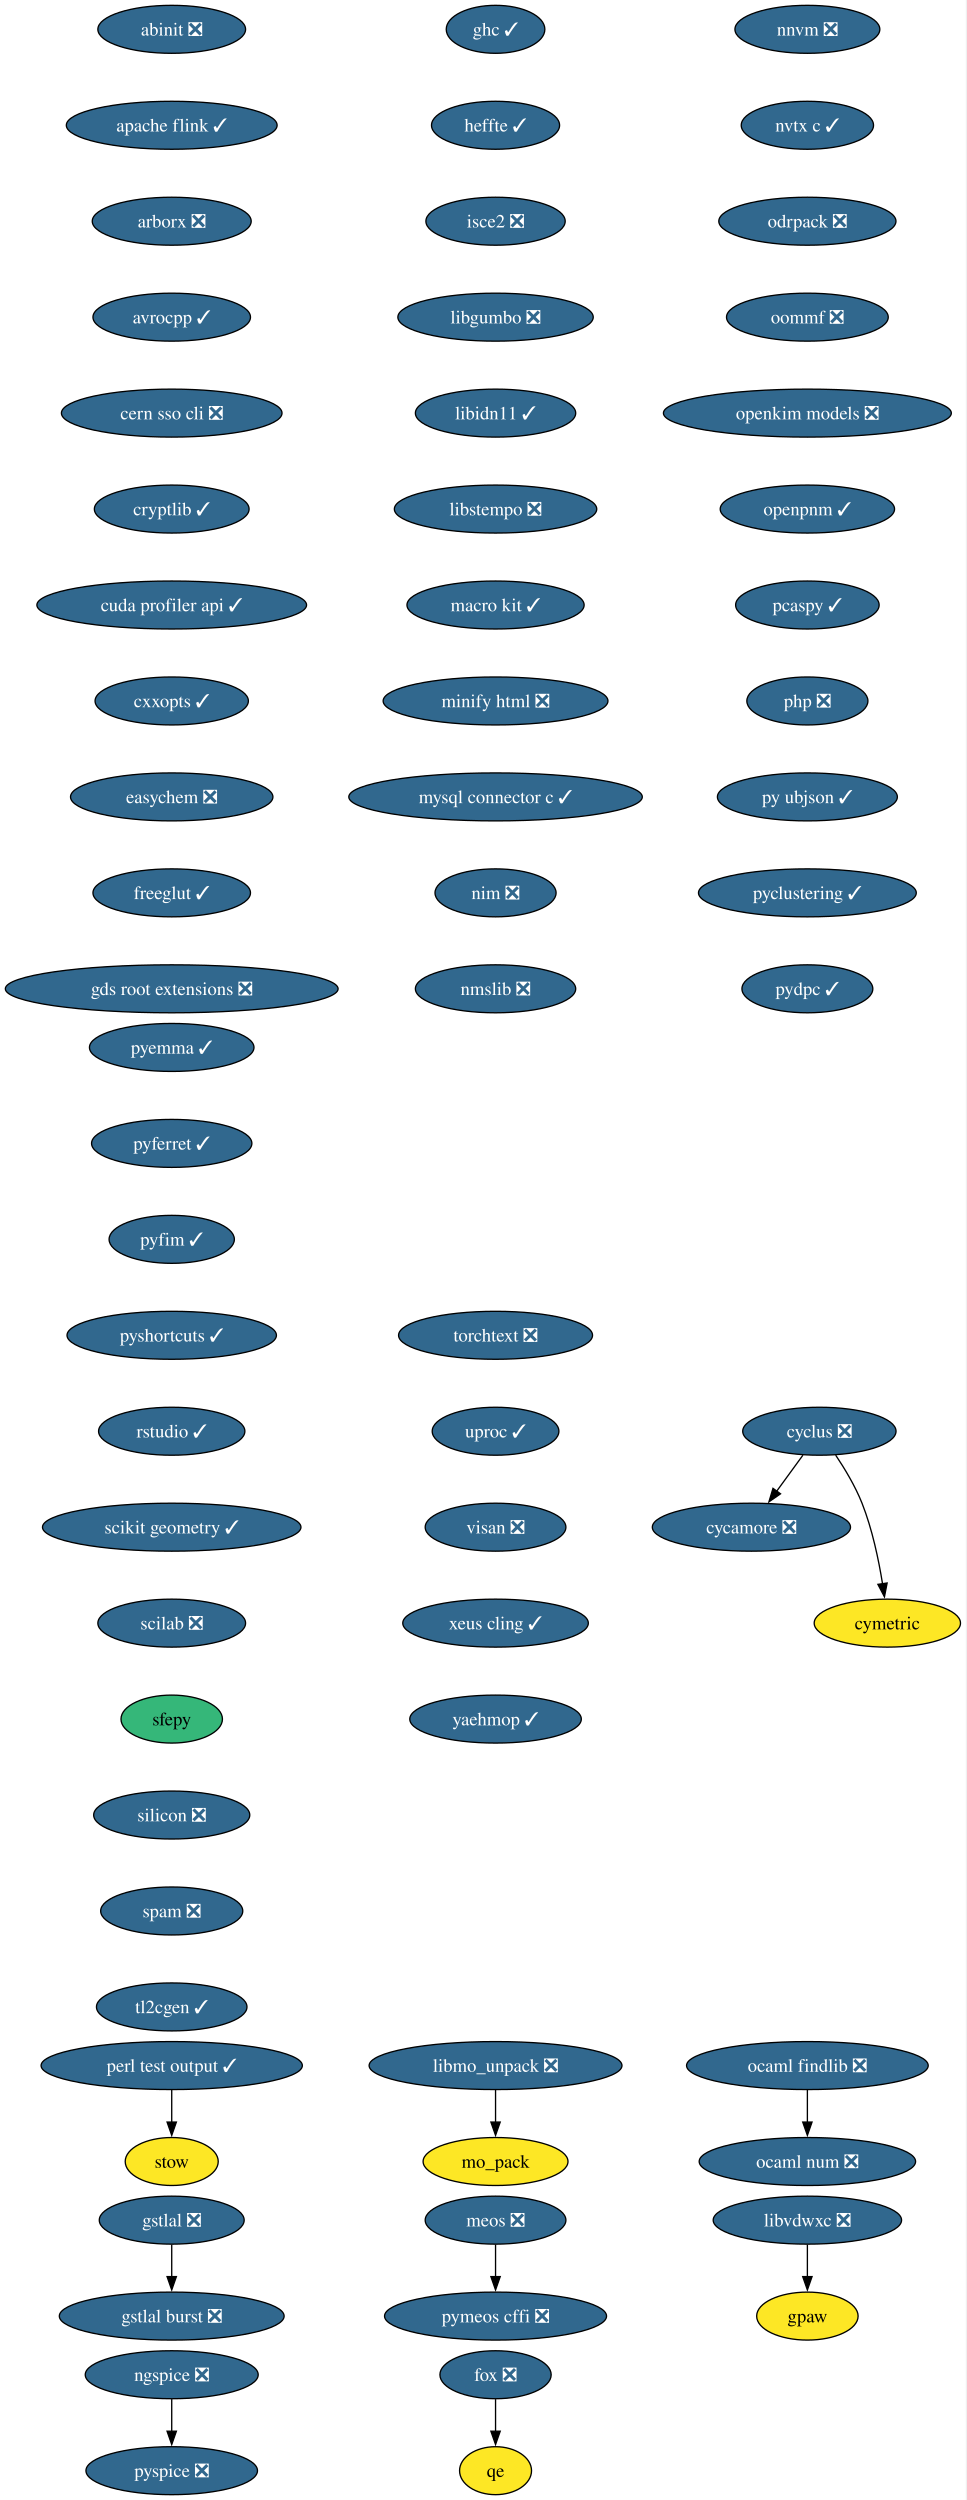
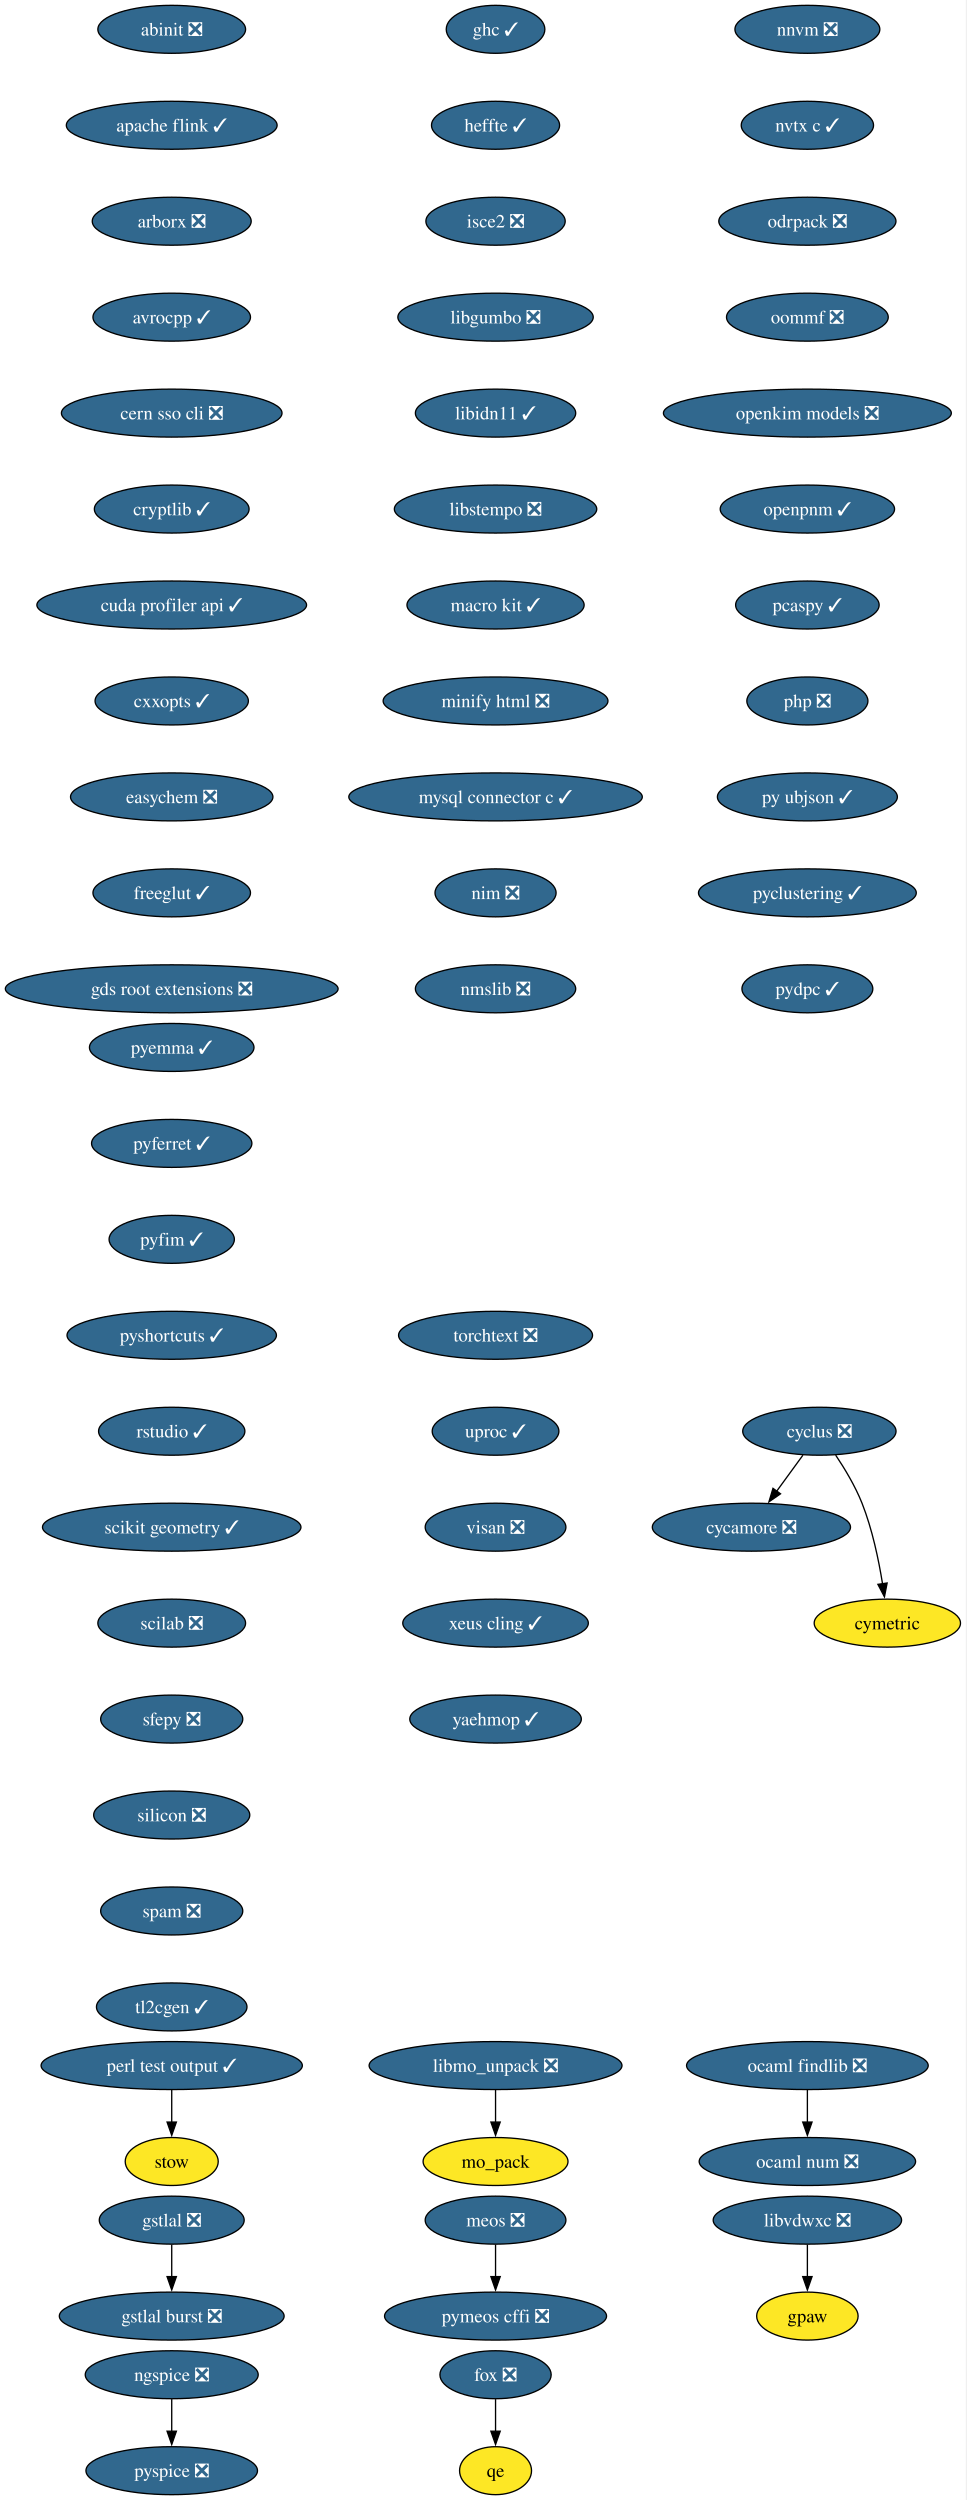
<svg xmlns="http://www.w3.org/2000/svg" xmlns:xlink="http://www.w3.org/1999/xlink" width="725pt" height="1876pt" viewBox="0.00 0.00 725.00 1876.00">
  <g id="graph0" class="graph" transform="scale(1 1) rotate(0) translate(4 1872)">
    <polygon fill="white" stroke="none" points="-4,4 -4,-1872 720.75,-1872 720.75,4 -4,4" />
    <g id="node1" class="node">
      <g id="a_node1">
        <a xlink:href="https://github.com/conda-forge/abinit-feedstock/pull/84" xlink:title="abinit ❎">
          <ellipse fill="#31688e" stroke="black" cx="124.86" cy="-1850" rx="55.42" ry="18" />
          <text xml:space="preserve" text-anchor="middle" x="124.86" y="-1845.33" font-family="Times,serif" font-size="14.00" fill="white">abinit ❎</text>
        </a>
      </g>
    </g>
    <g id="node2" class="node">
      <g id="a_node2">
        <a xlink:href="https://github.com/conda-forge/apache-flink-feedstock/pull/11" xlink:title="apache flink ✓">
          <ellipse fill="#31688e" stroke="black" cx="124.86" cy="-1778" rx="79.09" ry="18" />
          <text xml:space="preserve" text-anchor="middle" x="124.86" y="-1773.33" font-family="Times,serif" font-size="14.00" fill="white">apache flink ✓</text>
        </a>
      </g>
    </g>
    <g id="node3" class="node">
      <g id="a_node3">
        <a xlink:href="https://github.com/conda-forge/arborx-feedstock/pull/14" xlink:title="arborx ❎">
          <ellipse fill="#31688e" stroke="black" cx="124.86" cy="-1706" rx="59.63" ry="18" />
          <text xml:space="preserve" text-anchor="middle" x="124.86" y="-1701.33" font-family="Times,serif" font-size="14.00" fill="white">arborx ❎</text>
        </a>
      </g>
    </g>
    <g id="node4" class="node">
      <g id="a_node4">
        <a xlink:href="https://github.com/conda-forge/avrocpp-feedstock/pull/37" xlink:title="avrocpp ✓">
          <ellipse fill="#31688e" stroke="black" cx="124.86" cy="-1634" rx="59.1" ry="18" />
          <text xml:space="preserve" text-anchor="middle" x="124.86" y="-1629.33" font-family="Times,serif" font-size="14.00" fill="white">avrocpp ✓</text>
        </a>
      </g>
    </g>
    <g id="node5" class="node">
      <g id="a_node5">
        <a xlink:href="https://github.com/conda-forge/cern-sso-cli-feedstock/pull/10" xlink:title="cern sso cli ❎">
          <ellipse fill="#31688e" stroke="black" cx="124.86" cy="-1562" rx="82.77" ry="18" />
          <text xml:space="preserve" text-anchor="middle" x="124.86" y="-1557.33" font-family="Times,serif" font-size="14.00" fill="white">cern sso cli ❎</text>
        </a>
      </g>
    </g>
    <g id="node6" class="node">
      <g id="a_node6">
        <a xlink:href="https://github.com/conda-forge/cryptlib-feedstock/pull/6" xlink:title="cryptlib ✓">
          <ellipse fill="#31688e" stroke="black" cx="124.86" cy="-1490" rx="58.05" ry="18" />
          <text xml:space="preserve" text-anchor="middle" x="124.86" y="-1485.33" font-family="Times,serif" font-size="14.00" fill="white">cryptlib ✓</text>
        </a>
      </g>
    </g>
    <g id="node7" class="node">
      <g id="a_node7">
        <a xlink:href="https://github.com/conda-forge/cuda-profiler-api-feedstock/pull/31" xlink:title="cuda profiler api ✓">
          <ellipse fill="#31688e" stroke="black" cx="124.86" cy="-1418" rx="101.19" ry="18" />
          <text xml:space="preserve" text-anchor="middle" x="124.86" y="-1413.33" font-family="Times,serif" font-size="14.00" fill="white">cuda profiler api ✓</text>
        </a>
      </g>
    </g>
    <g id="node8" class="node">
      <g id="a_node8">
        <a xlink:href="https://github.com/conda-forge/cxxopts-feedstock/pull/25" xlink:title="cxxopts ✓">
          <ellipse fill="#31688e" stroke="black" cx="124.86" cy="-1346" rx="57.52" ry="18" />
          <text xml:space="preserve" text-anchor="middle" x="124.86" y="-1341.33" font-family="Times,serif" font-size="14.00" fill="white">cxxopts ✓</text>
        </a>
      </g>
    </g>
    <g id="node9" class="node">
      <g id="a_node9">
        <a xlink:href="https://github.com/conda-forge/easychem-feedstock/pull/3" xlink:title="easychem ❎">
          <ellipse fill="#31688e" stroke="black" cx="124.86" cy="-1274" rx="75.94" ry="18" />
          <text xml:space="preserve" text-anchor="middle" x="124.86" y="-1269.33" font-family="Times,serif" font-size="14.00" fill="white">easychem ❎</text>
        </a>
      </g>
    </g>
    <g id="node13" class="node">
      <g id="a_node13">
        <a xlink:href="https://github.com/conda-forge/freeglut-feedstock/pull/44" xlink:title="freeglut ✓">
          <ellipse fill="#31688e" stroke="black" cx="124.86" cy="-1202" rx="59.1" ry="18" />
          <text xml:space="preserve" text-anchor="middle" x="124.86" y="-1197.33" font-family="Times,serif" font-size="14.00" fill="white">freeglut ✓</text>
        </a>
      </g>
    </g>
    <g id="node10" class="node">
      <g id="a_node10">
        <a xlink:href="https://github.com/conda-forge/cycamore-feedstock/pull/31" xlink:title="cycamore ❎">
          <ellipse fill="#31688e" stroke="black" cx="559.86" cy="-726" rx="74.36" ry="18" />
          <text xml:space="preserve" text-anchor="middle" x="559.86" y="-721.33" font-family="Times,serif" font-size="14.00" fill="white">cycamore ❎</text>
        </a>
      </g>
    </g>
    <g id="node11" class="node">
      <g id="a_node11">
        <a xlink:href="https://github.com/conda-forge/cyclus-feedstock/pull/111" xlink:title="cyclus ❎">
          <ellipse fill="#31688e" stroke="black" cx="610.86" cy="-798" rx="57.52" ry="18" />
          <text xml:space="preserve" text-anchor="middle" x="610.86" y="-793.33" font-family="Times,serif" font-size="14.00" fill="white">cyclus ❎</text>
        </a>
      </g>
    </g>
    <g id="edge9" class="edge">
      <path fill="none" stroke="black" d="M598.52,-780.05C592.57,-771.89 585.3,-761.91 578.68,-752.82" />
      <polygon fill="black" stroke="black" points="581.7,-751.03 572.99,-745.01 576.05,-755.16 581.7,-751.03" />
    </g>
    <g id="node12" class="node">
      <g id="a_node12">
        <a xlink:href="https://github.com/conda-forge/cymetric-feedstock" xlink:title="cymetric">
          <ellipse fill="#fde725" stroke="black" cx="661.86" cy="-654" rx="54.89" ry="18" />
          <text xml:space="preserve" text-anchor="middle" x="661.86" y="-649.33" font-family="Times,serif" font-size="14.00">cymetric</text>
        </a>
      </g>
    </g>
    <g id="edge10" class="edge">
      <path fill="none" stroke="black" d="M623.07,-780.09C629.8,-770.04 637.8,-756.79 642.86,-744 650.56,-724.54 655.38,-701.4 658.24,-683.59" />
      <polygon fill="black" stroke="black" points="661.7,-684.12 659.69,-673.72 654.77,-683.1 661.7,-684.12" />
    </g>
    <g id="node16" class="node">
      <g id="a_node16">
        <a xlink:href="https://github.com/conda-forge/gds-root-extensions-feedstock/pull/29" xlink:title="gds root extensions ❎">
          <ellipse fill="#31688e" stroke="black" cx="124.86" cy="-1130" rx="124.86" ry="18" />
          <text xml:space="preserve" text-anchor="middle" x="124.86" y="-1125.33" font-family="Times,serif" font-size="14.00" fill="white">gds root extensions ❎</text>
        </a>
      </g>
    </g>
    <g id="node14" class="node">
      <g id="a_node14">
        <a xlink:href="https://github.com/conda-forge/fox-feedstock/pull/8" xlink:title="fox ❎">
          <ellipse fill="#31688e" stroke="black" cx="367.86" cy="-90" rx="41.74" ry="18" />
          <text xml:space="preserve" text-anchor="middle" x="367.86" y="-85.33" font-family="Times,serif" font-size="14.00" fill="white">fox ❎</text>
        </a>
      </g>
    </g>
    <g id="node15" class="node">
      <g id="a_node15">
        <a xlink:href="https://github.com/conda-forge/qe-feedstock" xlink:title="qe">
          <ellipse fill="#fde725" stroke="black" cx="367.86" cy="-18" rx="27" ry="18" />
          <text xml:space="preserve" text-anchor="middle" x="367.86" y="-13.32" font-family="Times,serif" font-size="14.00">qe</text>
        </a>
      </g>
    </g>
    <g id="edge12" class="edge">
      <path fill="none" stroke="black" d="M367.86,-71.7C367.86,-64.41 367.86,-55.73 367.86,-47.54" />
      <polygon fill="black" stroke="black" points="371.36,-47.62 367.86,-37.62 364.36,-47.62 371.36,-47.62" />
    </g>
    <g id="node17" class="node">
      <g id="a_node17">
        <a xlink:href="https://github.com/conda-forge/ghc-feedstock/pull/43" xlink:title="ghc ✓">
          <ellipse fill="#31688e" stroke="black" cx="367.86" cy="-1850" rx="37" ry="18" />
          <text xml:space="preserve" text-anchor="middle" x="367.86" y="-1845.33" font-family="Times,serif" font-size="14.00" fill="white">ghc ✓</text>
        </a>
      </g>
    </g>
    <g id="node18" class="node">
      <g id="a_node18">
        <a xlink:href="https://github.com/conda-forge/heffte-feedstock/pull/9" xlink:title="heffte ✓">
          <ellipse fill="#31688e" stroke="black" cx="367.86" cy="-1778" rx="48.05" ry="18" />
          <text xml:space="preserve" text-anchor="middle" x="367.86" y="-1773.33" font-family="Times,serif" font-size="14.00" fill="white">heffte ✓</text>
        </a>
      </g>
    </g>
    <g id="node22" class="node">
      <g id="a_node22">
        <a xlink:href="https://github.com/conda-forge/isce2-feedstock/pull/89" xlink:title="isce2 ❎">
          <ellipse fill="#31688e" stroke="black" cx="367.86" cy="-1706" rx="52.26" ry="18" />
          <text xml:space="preserve" text-anchor="middle" x="367.86" y="-1701.33" font-family="Times,serif" font-size="14.00" fill="white">isce2 ❎</text>
        </a>
      </g>
    </g>
    <g id="node19" class="node">
      <g id="a_node19">
        <a xlink:href="https://github.com/conda-forge/gpaw-feedstock" xlink:title="gpaw">
          <ellipse fill="#fde725" stroke="black" cx="601.86" cy="-134" rx="38.06" ry="18" />
          <text xml:space="preserve" text-anchor="middle" x="601.86" y="-129.32" font-family="Times,serif" font-size="14.00">gpaw</text>
        </a>
      </g>
    </g>
    <g id="node20" class="node">
      <g id="a_node20">
        <a xlink:href="https://github.com/conda-forge/gstlal-feedstock/pull/22" xlink:title="gstlal ❎">
          <ellipse fill="#31688e" stroke="black" cx="124.86" cy="-206" rx="54.36" ry="18" />
          <text xml:space="preserve" text-anchor="middle" x="124.86" y="-201.33" font-family="Times,serif" font-size="14.00" fill="white">gstlal ❎</text>
        </a>
      </g>
    </g>
    <g id="node21" class="node">
      <g id="a_node21">
        <a xlink:href="https://github.com/conda-forge/gstlal-burst-feedstock/pull/18" xlink:title="gstlal burst ❎">
          <ellipse fill="#31688e" stroke="black" cx="124.86" cy="-134" rx="84.35" ry="18" />
          <text xml:space="preserve" text-anchor="middle" x="124.86" y="-129.32" font-family="Times,serif" font-size="14.00" fill="white">gstlal burst ❎</text>
        </a>
      </g>
    </g>
    <g id="edge15" class="edge">
      <path fill="none" stroke="black" d="M124.86,-187.7C124.86,-180.41 124.86,-171.73 124.86,-163.54" />
      <polygon fill="black" stroke="black" points="128.36,-163.62 124.86,-153.62 121.36,-163.62 128.36,-163.62" />
    </g>
    <g id="node23" class="node">
      <g id="a_node23">
        <a xlink:href="https://github.com/conda-forge/libgumbo-feedstock/pull/3" xlink:title="libgumbo ❎">
          <ellipse fill="#31688e" stroke="black" cx="367.86" cy="-1634" rx="73.3" ry="18" />
          <text xml:space="preserve" text-anchor="middle" x="367.86" y="-1629.33" font-family="Times,serif" font-size="14.00" fill="white">libgumbo ❎</text>
        </a>
      </g>
    </g>
    <g id="node24" class="node">
      <g id="a_node24">
        <a xlink:href="https://github.com/conda-forge/libidn11-feedstock/pull/12" xlink:title="libidn11 ✓">
          <ellipse fill="#31688e" stroke="black" cx="367.86" cy="-1562" rx="60.15" ry="18" />
          <text xml:space="preserve" text-anchor="middle" x="367.86" y="-1557.33" font-family="Times,serif" font-size="14.00" fill="white">libidn11 ✓</text>
        </a>
      </g>
    </g>
    <g id="node25" class="node">
      <g id="a_node25">
        <a xlink:href="https://github.com/conda-forge/libstempo-feedstock/pull/45" xlink:title="libstempo ❎">
          <ellipse fill="#31688e" stroke="black" cx="367.86" cy="-1490" rx="75.94" ry="18" />
          <text xml:space="preserve" text-anchor="middle" x="367.86" y="-1485.33" font-family="Times,serif" font-size="14.00" fill="white">libstempo ❎</text>
        </a>
      </g>
    </g>
    <g id="node28" class="node">
      <g id="a_node28">
        <a xlink:href="https://github.com/conda-forge/macro-kit-feedstock/pull/24" xlink:title="macro kit ✓">
          <ellipse fill="#31688e" stroke="black" cx="367.86" cy="-1418" rx="66.47" ry="18" />
          <text xml:space="preserve" text-anchor="middle" x="367.86" y="-1413.33" font-family="Times,serif" font-size="14.00" fill="white">macro kit ✓</text>
        </a>
      </g>
    </g>
    <g id="node26" class="node">
      <g id="a_node26">
        <a xlink:href="https://github.com/conda-forge/libmo_unpack-feedstock/pull/17" xlink:title="libmo_unpack ❎">
          <ellipse fill="#31688e" stroke="black" cx="367.86" cy="-322" rx="94.88" ry="18" />
          <text xml:space="preserve" text-anchor="middle" x="367.86" y="-317.32" font-family="Times,serif" font-size="14.00" fill="white">libmo_unpack ❎</text>
        </a>
      </g>
    </g>
    <g id="node27" class="node">
      <g id="a_node27">
        <a xlink:href="https://github.com/conda-forge/mo_pack-feedstock" xlink:title="mo_pack">
          <ellipse fill="#fde725" stroke="black" cx="367.86" cy="-250" rx="54.36" ry="18" />
          <text xml:space="preserve" text-anchor="middle" x="367.86" y="-245.32" font-family="Times,serif" font-size="14.00">mo_pack</text>
        </a>
      </g>
    </g>
    <g id="edge20" class="edge">
      <path fill="none" stroke="black" d="M367.86,-303.7C367.86,-296.41 367.86,-287.73 367.86,-279.54" />
      <polygon fill="black" stroke="black" points="371.36,-279.62 367.86,-269.62 364.36,-279.62 371.36,-279.62" />
    </g>
    <g id="node30" class="node">
      <g id="a_node30">
        <a xlink:href="https://github.com/conda-forge/minify-html-feedstock/pull/11" xlink:title="minify html ❎">
          <ellipse fill="#31688e" stroke="black" cx="367.86" cy="-1346" rx="84.35" ry="18" />
          <text xml:space="preserve" text-anchor="middle" x="367.86" y="-1341.33" font-family="Times,serif" font-size="14.00" fill="white">minify html ❎</text>
        </a>
      </g>
    </g>
    <g id="node29" class="node">
      <g id="a_node29">
        <a xlink:href="https://github.com/conda-forge/libvdwxc-feedstock/pull/12" xlink:title="libvdwxc ❎">
          <ellipse fill="#31688e" stroke="black" cx="601.86" cy="-206" rx="70.68" ry="18" />
          <text xml:space="preserve" text-anchor="middle" x="601.86" y="-201.33" font-family="Times,serif" font-size="14.00" fill="white">libvdwxc ❎</text>
        </a>
      </g>
    </g>
    <g id="edge22" class="edge">
      <path fill="none" stroke="black" d="M601.86,-187.7C601.86,-180.41 601.86,-171.73 601.86,-163.54" />
      <polygon fill="black" stroke="black" points="605.36,-163.62 601.86,-153.62 598.36,-163.62 605.36,-163.62" />
    </g>
    <g id="node33" class="node">
      <g id="a_node33">
        <a xlink:href="https://github.com/conda-forge/mysql-connector-c-feedstock/pull/26" xlink:title="mysql connector c ✓">
          <ellipse fill="#31688e" stroke="black" cx="367.86" cy="-1274" rx="110.13" ry="18" />
          <text xml:space="preserve" text-anchor="middle" x="367.86" y="-1269.33" font-family="Times,serif" font-size="14.00" fill="white">mysql connector c ✓</text>
        </a>
      </g>
    </g>
    <g id="node31" class="node">
      <g id="a_node31">
        <a xlink:href="https://github.com/conda-forge/meos-feedstock/pull/18" xlink:title="meos ❎">
          <ellipse fill="#31688e" stroke="black" cx="367.86" cy="-206" rx="52.79" ry="18" />
          <text xml:space="preserve" text-anchor="middle" x="367.86" y="-201.33" font-family="Times,serif" font-size="14.00" fill="white">meos ❎</text>
        </a>
      </g>
    </g>
    <g id="node32" class="node">
      <g id="a_node32">
        <a xlink:href="https://github.com/conda-forge/pymeos-cffi-feedstock/pull/11" xlink:title="pymeos cffi ❎">
          <ellipse fill="#31688e" stroke="black" cx="367.86" cy="-134" rx="83.3" ry="18" />
          <text xml:space="preserve" text-anchor="middle" x="367.86" y="-129.32" font-family="Times,serif" font-size="14.00" fill="white">pymeos cffi ❎</text>
        </a>
      </g>
    </g>
    <g id="edge24" class="edge">
      <path fill="none" stroke="black" d="M367.86,-187.7C367.86,-180.41 367.86,-171.73 367.86,-163.54" />
      <polygon fill="black" stroke="black" points="371.36,-163.62 367.86,-153.62 364.36,-163.62 371.36,-163.62" />
    </g>
    <g id="node34" class="node">
      <g id="a_node34">
        <a xlink:href="https://github.com/conda-forge/nim-feedstock/pull/19" xlink:title="nim ❎">
          <ellipse fill="#31688e" stroke="black" cx="367.86" cy="-1202" rx="45.42" ry="18" />
          <text xml:space="preserve" text-anchor="middle" x="367.86" y="-1197.33" font-family="Times,serif" font-size="14.00" fill="white">nim ❎</text>
        </a>
      </g>
    </g>
    <g id="node37" class="node">
      <g id="a_node37">
        <a xlink:href="https://github.com/conda-forge/nmslib-feedstock/pull/28" xlink:title="nmslib ❎">
          <ellipse fill="#31688e" stroke="black" cx="367.86" cy="-1130" rx="60.15" ry="18" />
          <text xml:space="preserve" text-anchor="middle" x="367.86" y="-1125.33" font-family="Times,serif" font-size="14.00" fill="white">nmslib ❎</text>
        </a>
      </g>
    </g>
    <g id="node35" class="node">
      <g id="a_node35">
        <a xlink:href="https://github.com/conda-forge/ngspice-feedstock/pull/39" xlink:title="ngspice ❎">
          <ellipse fill="#31688e" stroke="black" cx="124.86" cy="-90" rx="64.89" ry="18" />
          <text xml:space="preserve" text-anchor="middle" x="124.86" y="-85.33" font-family="Times,serif" font-size="14.00" fill="white">ngspice ❎</text>
        </a>
      </g>
    </g>
    <g id="node36" class="node">
      <g id="a_node36">
        <a xlink:href="https://github.com/conda-forge/pyspice-feedstock/pull/35" xlink:title="pyspice ❎">
          <ellipse fill="#31688e" stroke="black" cx="124.86" cy="-18" rx="64.36" ry="18" />
          <text xml:space="preserve" text-anchor="middle" x="124.86" y="-13.32" font-family="Times,serif" font-size="14.00" fill="white">pyspice ❎</text>
        </a>
      </g>
    </g>
    <g id="edge27" class="edge">
      <path fill="none" stroke="black" d="M124.86,-71.7C124.86,-64.41 124.86,-55.73 124.86,-47.54" />
      <polygon fill="black" stroke="black" points="128.36,-47.62 124.86,-37.62 121.36,-47.62 128.36,-47.62" />
    </g>
    <g id="node38" class="node">
      <g id="a_node38">
        <a xlink:href="https://github.com/conda-forge/nnvm-feedstock/pull/13" xlink:title="nnvm ❎">
          <ellipse fill="#31688e" stroke="black" cx="601.86" cy="-1850" rx="54.36" ry="18" />
          <text xml:space="preserve" text-anchor="middle" x="601.86" y="-1845.33" font-family="Times,serif" font-size="14.00" fill="white">nnvm ❎</text>
        </a>
      </g>
    </g>
    <g id="node39" class="node">
      <g id="a_node39">
        <a xlink:href="https://github.com/conda-forge/nvtx-c-feedstock/pull/21" xlink:title="nvtx c ✓">
          <ellipse fill="#31688e" stroke="black" cx="601.86" cy="-1778" rx="49.63" ry="18" />
          <text xml:space="preserve" text-anchor="middle" x="601.86" y="-1773.33" font-family="Times,serif" font-size="14.00" fill="white">nvtx c ✓</text>
        </a>
      </g>
    </g>
    <g id="node40" class="node">
      <g id="a_node40">
        <a xlink:href="https://github.com/conda-forge/odrpack-feedstock/pull/9" xlink:title="odrpack ❎">
          <ellipse fill="#31688e" stroke="black" cx="601.86" cy="-1706" rx="66.47" ry="18" />
          <text xml:space="preserve" text-anchor="middle" x="601.86" y="-1701.33" font-family="Times,serif" font-size="14.00" fill="white">odrpack ❎</text>
        </a>
      </g>
    </g>
    <g id="node43" class="node">
      <g id="a_node43">
        <a xlink:href="https://github.com/conda-forge/oommf-feedstock/pull/31" xlink:title="oommf ❎">
          <ellipse fill="#31688e" stroke="black" cx="601.86" cy="-1634" rx="60.68" ry="18" />
          <text xml:space="preserve" text-anchor="middle" x="601.86" y="-1629.33" font-family="Times,serif" font-size="14.00" fill="white">oommf ❎</text>
        </a>
      </g>
    </g>
    <g id="node41" class="node">
      <g id="a_node41">
        <a xlink:href="https://github.com/conda-forge/ocaml-findlib-feedstock/pull/12" xlink:title="ocaml findlib ❎">
          <ellipse fill="#31688e" stroke="black" cx="601.86" cy="-322" rx="90.67" ry="18" />
          <text xml:space="preserve" text-anchor="middle" x="601.86" y="-317.32" font-family="Times,serif" font-size="14.00" fill="white">ocaml findlib ❎</text>
        </a>
      </g>
    </g>
    <g id="node42" class="node">
      <g id="a_node42">
        <a xlink:href="https://github.com/conda-forge/ocaml-num-feedstock/pull/9" xlink:title="ocaml num ❎">
          <ellipse fill="#31688e" stroke="black" cx="601.86" cy="-250" rx="81.2" ry="18" />
          <text xml:space="preserve" text-anchor="middle" x="601.86" y="-245.32" font-family="Times,serif" font-size="14.00" fill="white">ocaml num ❎</text>
        </a>
      </g>
    </g>
    <g id="edge31" class="edge">
      <path fill="none" stroke="black" d="M601.86,-303.7C601.86,-296.41 601.86,-287.73 601.86,-279.54" />
      <polygon fill="black" stroke="black" points="605.36,-279.62 601.86,-269.62 598.36,-279.62 605.36,-279.62" />
    </g>
    <g id="node44" class="node">
      <g id="a_node44">
        <a xlink:href="https://github.com/conda-forge/openkim-models-feedstock/pull/15" xlink:title="openkim models ❎">
          <ellipse fill="#31688e" stroke="black" cx="601.86" cy="-1562" rx="108.03" ry="18" />
          <text xml:space="preserve" text-anchor="middle" x="601.86" y="-1557.33" font-family="Times,serif" font-size="14.00" fill="white">openkim models ❎</text>
        </a>
      </g>
    </g>
    <g id="node45" class="node">
      <g id="a_node45">
        <a xlink:href="https://github.com/conda-forge/openpnm-feedstock/pull/40" xlink:title="openpnm ✓">
          <ellipse fill="#31688e" stroke="black" cx="601.86" cy="-1490" rx="65.41" ry="18" />
          <text xml:space="preserve" text-anchor="middle" x="601.86" y="-1485.33" font-family="Times,serif" font-size="14.00" fill="white">openpnm ✓</text>
        </a>
      </g>
    </g>
    <g id="node46" class="node">
      <g id="a_node46">
        <a xlink:href="https://github.com/conda-forge/pcaspy-feedstock/pull/21" xlink:title="pcaspy ✓">
          <ellipse fill="#31688e" stroke="black" cx="601.86" cy="-1418" rx="53.84" ry="18" />
          <text xml:space="preserve" text-anchor="middle" x="601.86" y="-1413.33" font-family="Times,serif" font-size="14.00" fill="white">pcaspy ✓</text>
        </a>
      </g>
    </g>
    <g id="node47" class="node">
      <g id="a_node47">
        <a xlink:href="https://github.com/conda-forge/php-feedstock/pull/55" xlink:title="php ❎">
          <ellipse fill="#31688e" stroke="black" cx="601.86" cy="-1346" rx="45.42" ry="18" />
          <text xml:space="preserve" text-anchor="middle" x="601.86" y="-1341.33" font-family="Times,serif" font-size="14.00" fill="white">php ❎</text>
        </a>
      </g>
    </g>
    <g id="node50" class="node">
      <g id="a_node50">
        <a xlink:href="https://github.com/conda-forge/py-ubjson-feedstock/pull/27" xlink:title="py ubjson ✓">
          <ellipse fill="#31688e" stroke="black" cx="601.86" cy="-1274" rx="67.52" ry="18" />
          <text xml:space="preserve" text-anchor="middle" x="601.86" y="-1269.33" font-family="Times,serif" font-size="14.00" fill="white">py ubjson ✓</text>
        </a>
      </g>
    </g>
    <g id="node48" class="node">
      <g id="a_node48">
        <a xlink:href="https://github.com/conda-forge/perl-test-output-feedstock/pull/4" xlink:title="perl test output ✓">
          <ellipse fill="#31688e" stroke="black" cx="124.86" cy="-322" rx="98.03" ry="18" />
          <text xml:space="preserve" text-anchor="middle" x="124.86" y="-317.32" font-family="Times,serif" font-size="14.00" fill="white">perl test output ✓</text>
        </a>
      </g>
    </g>
    <g id="node49" class="node">
      <g id="a_node49">
        <a xlink:href="https://github.com/conda-forge/stow-feedstock" xlink:title="stow">
          <ellipse fill="#fde725" stroke="black" cx="124.86" cy="-250" rx="34.9" ry="18" />
          <text xml:space="preserve" text-anchor="middle" x="124.86" y="-245.32" font-family="Times,serif" font-size="14.00">stow</text>
        </a>
      </g>
    </g>
    <g id="edge37" class="edge">
      <path fill="none" stroke="black" d="M124.86,-303.7C124.86,-296.41 124.86,-287.73 124.86,-279.54" />
      <polygon fill="black" stroke="black" points="128.36,-279.62 124.86,-269.62 121.36,-279.62 128.36,-279.62" />
    </g>
    <g id="node51" class="node">
      <g id="a_node51">
        <a xlink:href="https://github.com/conda-forge/pyclustering-feedstock/pull/21" xlink:title="pyclustering ✓">
          <ellipse fill="#31688e" stroke="black" cx="601.86" cy="-1202" rx="81.72" ry="18" />
          <text xml:space="preserve" text-anchor="middle" x="601.86" y="-1197.33" font-family="Times,serif" font-size="14.00" fill="white">pyclustering ✓</text>
        </a>
      </g>
    </g>
    <g id="node52" class="node">
      <g id="a_node52">
        <a xlink:href="https://github.com/conda-forge/pydpc-feedstock/pull/16" xlink:title="pydpc ✓">
          <ellipse fill="#31688e" stroke="black" cx="601.86" cy="-1130" rx="49.1" ry="18" />
          <text xml:space="preserve" text-anchor="middle" x="601.86" y="-1125.33" font-family="Times,serif" font-size="14.00" fill="white">pydpc ✓</text>
        </a>
      </g>
    </g>
    <g id="node53" class="node">
      <g id="a_node53">
        <a xlink:href="https://github.com/conda-forge/pyemma-feedstock/pull/45" xlink:title="pyemma ✓">
          <ellipse fill="#31688e" stroke="black" cx="124.86" cy="-1086" rx="61.73" ry="18" />
          <text xml:space="preserve" text-anchor="middle" x="124.86" y="-1081.33" font-family="Times,serif" font-size="14.00" fill="white">pyemma ✓</text>
        </a>
      </g>
    </g>
    <g id="node54" class="node">
      <g id="a_node54">
        <a xlink:href="https://github.com/conda-forge/pyferret-feedstock/pull/110" xlink:title="pyferret ✓">
          <ellipse fill="#31688e" stroke="black" cx="124.86" cy="-1014" rx="60.15" ry="18" />
          <text xml:space="preserve" text-anchor="middle" x="124.86" y="-1009.33" font-family="Times,serif" font-size="14.00" fill="white">pyferret ✓</text>
        </a>
      </g>
    </g>
    <g id="node55" class="node">
      <g id="a_node55">
        <a xlink:href="https://github.com/conda-forge/pyfim-feedstock/pull/16" xlink:title="pyfim ✓">
          <ellipse fill="#31688e" stroke="black" cx="124.86" cy="-942" rx="47" ry="18" />
          <text xml:space="preserve" text-anchor="middle" x="124.86" y="-937.33" font-family="Times,serif" font-size="14.00" fill="white">pyfim ✓</text>
        </a>
      </g>
    </g>
    <g id="node56" class="node">
      <g id="a_node56">
        <a xlink:href="https://github.com/conda-forge/pyshortcuts-feedstock/pull/28" xlink:title="pyshortcuts ✓">
          <ellipse fill="#31688e" stroke="black" cx="124.86" cy="-870" rx="78.57" ry="18" />
          <text xml:space="preserve" text-anchor="middle" x="124.86" y="-865.33" font-family="Times,serif" font-size="14.00" fill="white">pyshortcuts ✓</text>
        </a>
      </g>
    </g>
    <g id="node57" class="node">
      <g id="a_node57">
        <a xlink:href="https://github.com/conda-forge/rstudio-feedstock/pull/35" xlink:title="rstudio ✓">
          <ellipse fill="#31688e" stroke="black" cx="124.86" cy="-798" rx="54.89" ry="18" />
          <text xml:space="preserve" text-anchor="middle" x="124.86" y="-793.33" font-family="Times,serif" font-size="14.00" fill="white">rstudio ✓</text>
        </a>
      </g>
    </g>
    <g id="node58" class="node">
      <g id="a_node58">
        <a xlink:href="https://github.com/conda-forge/scikit-geometry-feedstock/pull/15" xlink:title="scikit geometry ✓">
          <ellipse fill="#31688e" stroke="black" cx="124.86" cy="-726" rx="96.98" ry="18" />
          <text xml:space="preserve" text-anchor="middle" x="124.86" y="-721.33" font-family="Times,serif" font-size="14.00" fill="white">scikit geometry ✓</text>
        </a>
      </g>
    </g>
    <g id="node59" class="node">
      <g id="a_node59">
        <a xlink:href="https://github.com/conda-forge/scilab-feedstock/pull/60" xlink:title="scilab ❎">
          <ellipse fill="#31688e" stroke="black" cx="124.86" cy="-654" rx="55.42" ry="18" />
          <text xml:space="preserve" text-anchor="middle" x="124.86" y="-649.33" font-family="Times,serif" font-size="14.00" fill="white">scilab ❎</text>
        </a>
      </g>
    </g>
    <g id="node60" class="node">
      <g id="a_node60">
-         <a xlink:href="https://github.com/conda-forge/sfepy-feedstock" xlink:title="sfepy">
-           <ellipse fill="#35b779" stroke="black" cx="124.86" cy="-582" rx="38.06" ry="18" />
-           <text xml:space="preserve" text-anchor="middle" x="124.86" y="-577.33" font-family="Times,serif" font-size="14.00">sfepy</text>
+         <a xlink:href="https://github.com/conda-forge/sfepy-feedstock/pull/80" xlink:title="sfepy ❎">
+           <ellipse fill="#31688e" stroke="black" cx="124.86" cy="-582" rx="53.31" ry="18" />
+           <text xml:space="preserve" text-anchor="middle" x="124.86" y="-577.33" font-family="Times,serif" font-size="14.00" fill="white">sfepy ❎</text>
        </a>
      </g>
    </g>
    <g id="node61" class="node">
      <g id="a_node61">
        <a xlink:href="https://github.com/conda-forge/silicon-feedstock/pull/7" xlink:title="silicon ❎">
          <ellipse fill="#31688e" stroke="black" cx="124.86" cy="-510" rx="58.57" ry="18" />
          <text xml:space="preserve" text-anchor="middle" x="124.86" y="-505.32" font-family="Times,serif" font-size="14.00" fill="white">silicon ❎</text>
        </a>
      </g>
    </g>
    <g id="node62" class="node">
      <g id="a_node62">
        <a xlink:href="https://github.com/conda-forge/spam-feedstock/pull/2" xlink:title="spam ❎">
          <ellipse fill="#31688e" stroke="black" cx="124.86" cy="-438" rx="53.31" ry="18" />
          <text xml:space="preserve" text-anchor="middle" x="124.86" y="-433.32" font-family="Times,serif" font-size="14.00" fill="white">spam ❎</text>
        </a>
      </g>
    </g>
    <g id="node63" class="node">
      <g id="a_node63">
        <a xlink:href="https://github.com/conda-forge/tl2cgen-feedstock/pull/14" xlink:title="tl2cgen ✓">
          <ellipse fill="#31688e" stroke="black" cx="124.86" cy="-366" rx="56.47" ry="18" />
          <text xml:space="preserve" text-anchor="middle" x="124.86" y="-361.32" font-family="Times,serif" font-size="14.00" fill="white">tl2cgen ✓</text>
        </a>
      </g>
    </g>
    <g id="node64" class="node">
      <g id="a_node64">
        <a xlink:href="https://github.com/conda-forge/torchtext-feedstock/pull/7" xlink:title="torchtext ❎">
          <ellipse fill="#31688e" stroke="black" cx="367.86" cy="-870" rx="72.78" ry="18" />
          <text xml:space="preserve" text-anchor="middle" x="367.86" y="-865.33" font-family="Times,serif" font-size="14.00" fill="white">torchtext ❎</text>
        </a>
      </g>
    </g>
    <g id="node65" class="node">
      <g id="a_node65">
        <a xlink:href="https://github.com/conda-forge/uproc-feedstock/pull/1" xlink:title="uproc ✓">
          <ellipse fill="#31688e" stroke="black" cx="367.86" cy="-798" rx="47.53" ry="18" />
          <text xml:space="preserve" text-anchor="middle" x="367.86" y="-793.33" font-family="Times,serif" font-size="14.00" fill="white">uproc ✓</text>
        </a>
      </g>
    </g>
    <g id="node66" class="node">
      <g id="a_node66">
        <a xlink:href="https://github.com/conda-forge/visan-feedstock/pull/18" xlink:title="visan ❎">
          <ellipse fill="#31688e" stroke="black" cx="367.86" cy="-726" rx="52.79" ry="18" />
          <text xml:space="preserve" text-anchor="middle" x="367.86" y="-721.33" font-family="Times,serif" font-size="14.00" fill="white">visan ❎</text>
        </a>
      </g>
    </g>
    <g id="node67" class="node">
      <g id="a_node67">
        <a xlink:href="https://github.com/conda-forge/xeus-cling-feedstock/pull/69" xlink:title="xeus cling ✓">
          <ellipse fill="#31688e" stroke="black" cx="367.86" cy="-654" rx="69.62" ry="18" />
          <text xml:space="preserve" text-anchor="middle" x="367.86" y="-649.33" font-family="Times,serif" font-size="14.00" fill="white">xeus cling ✓</text>
        </a>
      </g>
    </g>
    <g id="node68" class="node">
      <g id="a_node68">
        <a xlink:href="https://github.com/conda-forge/yaehmop-feedstock/pull/14" xlink:title="yaehmop ✓">
          <ellipse fill="#31688e" stroke="black" cx="367.86" cy="-582" rx="64.36" ry="18" />
          <text xml:space="preserve" text-anchor="middle" x="367.86" y="-577.33" font-family="Times,serif" font-size="14.00" fill="white">yaehmop ✓</text>
        </a>
      </g>
    </g>
  </g>
</svg>
